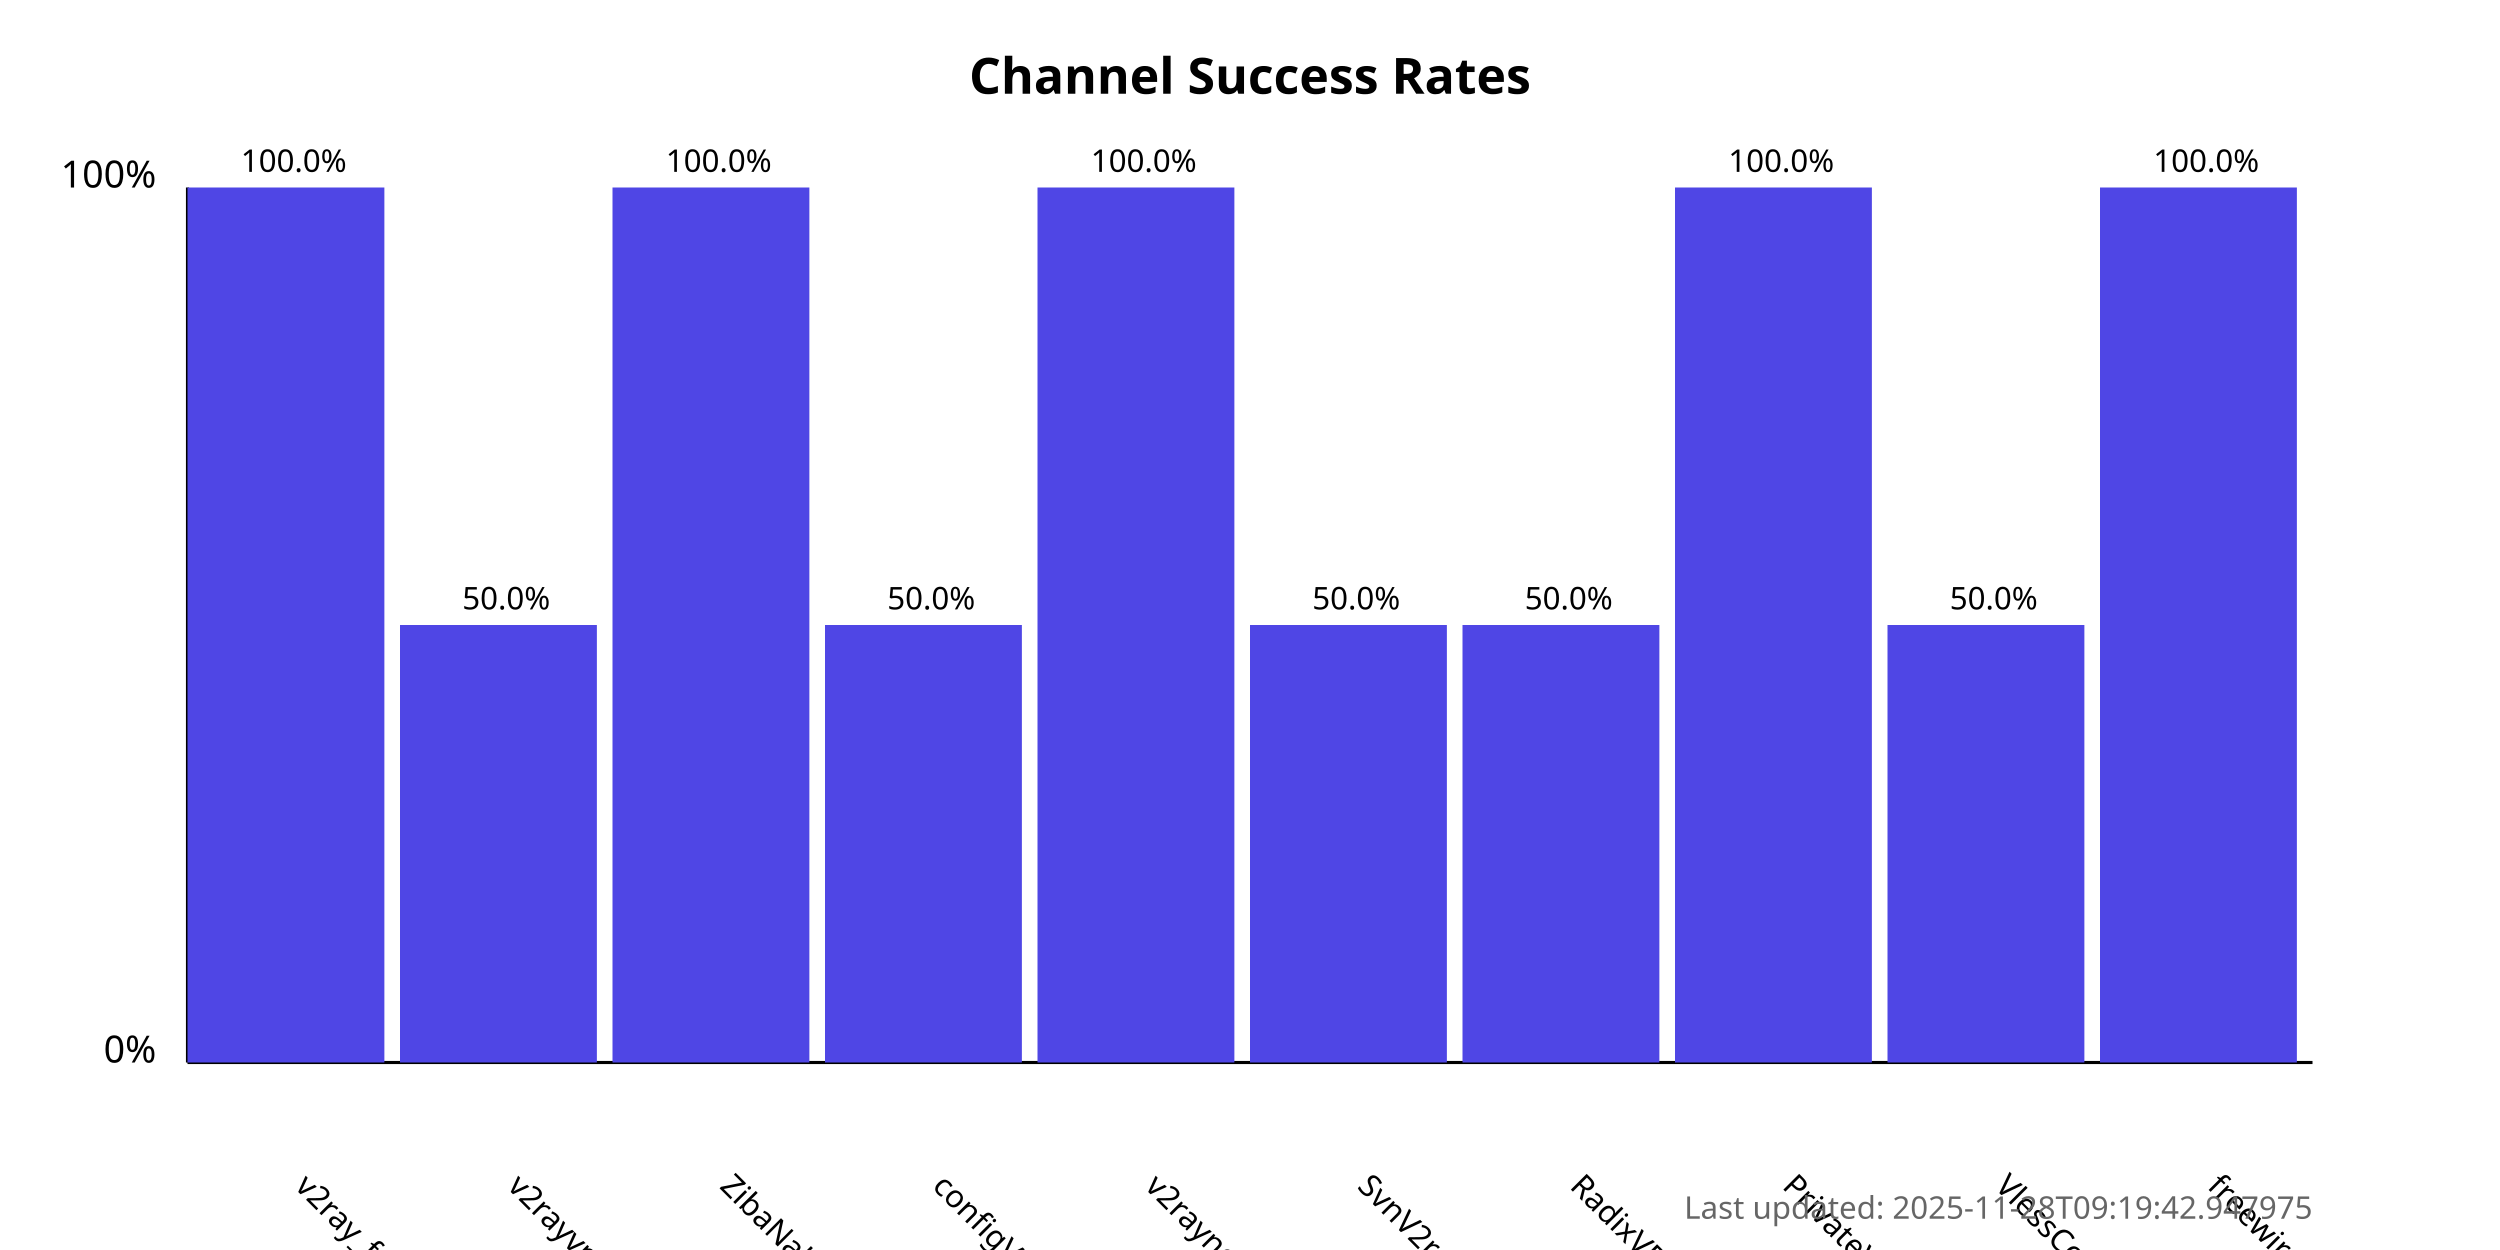
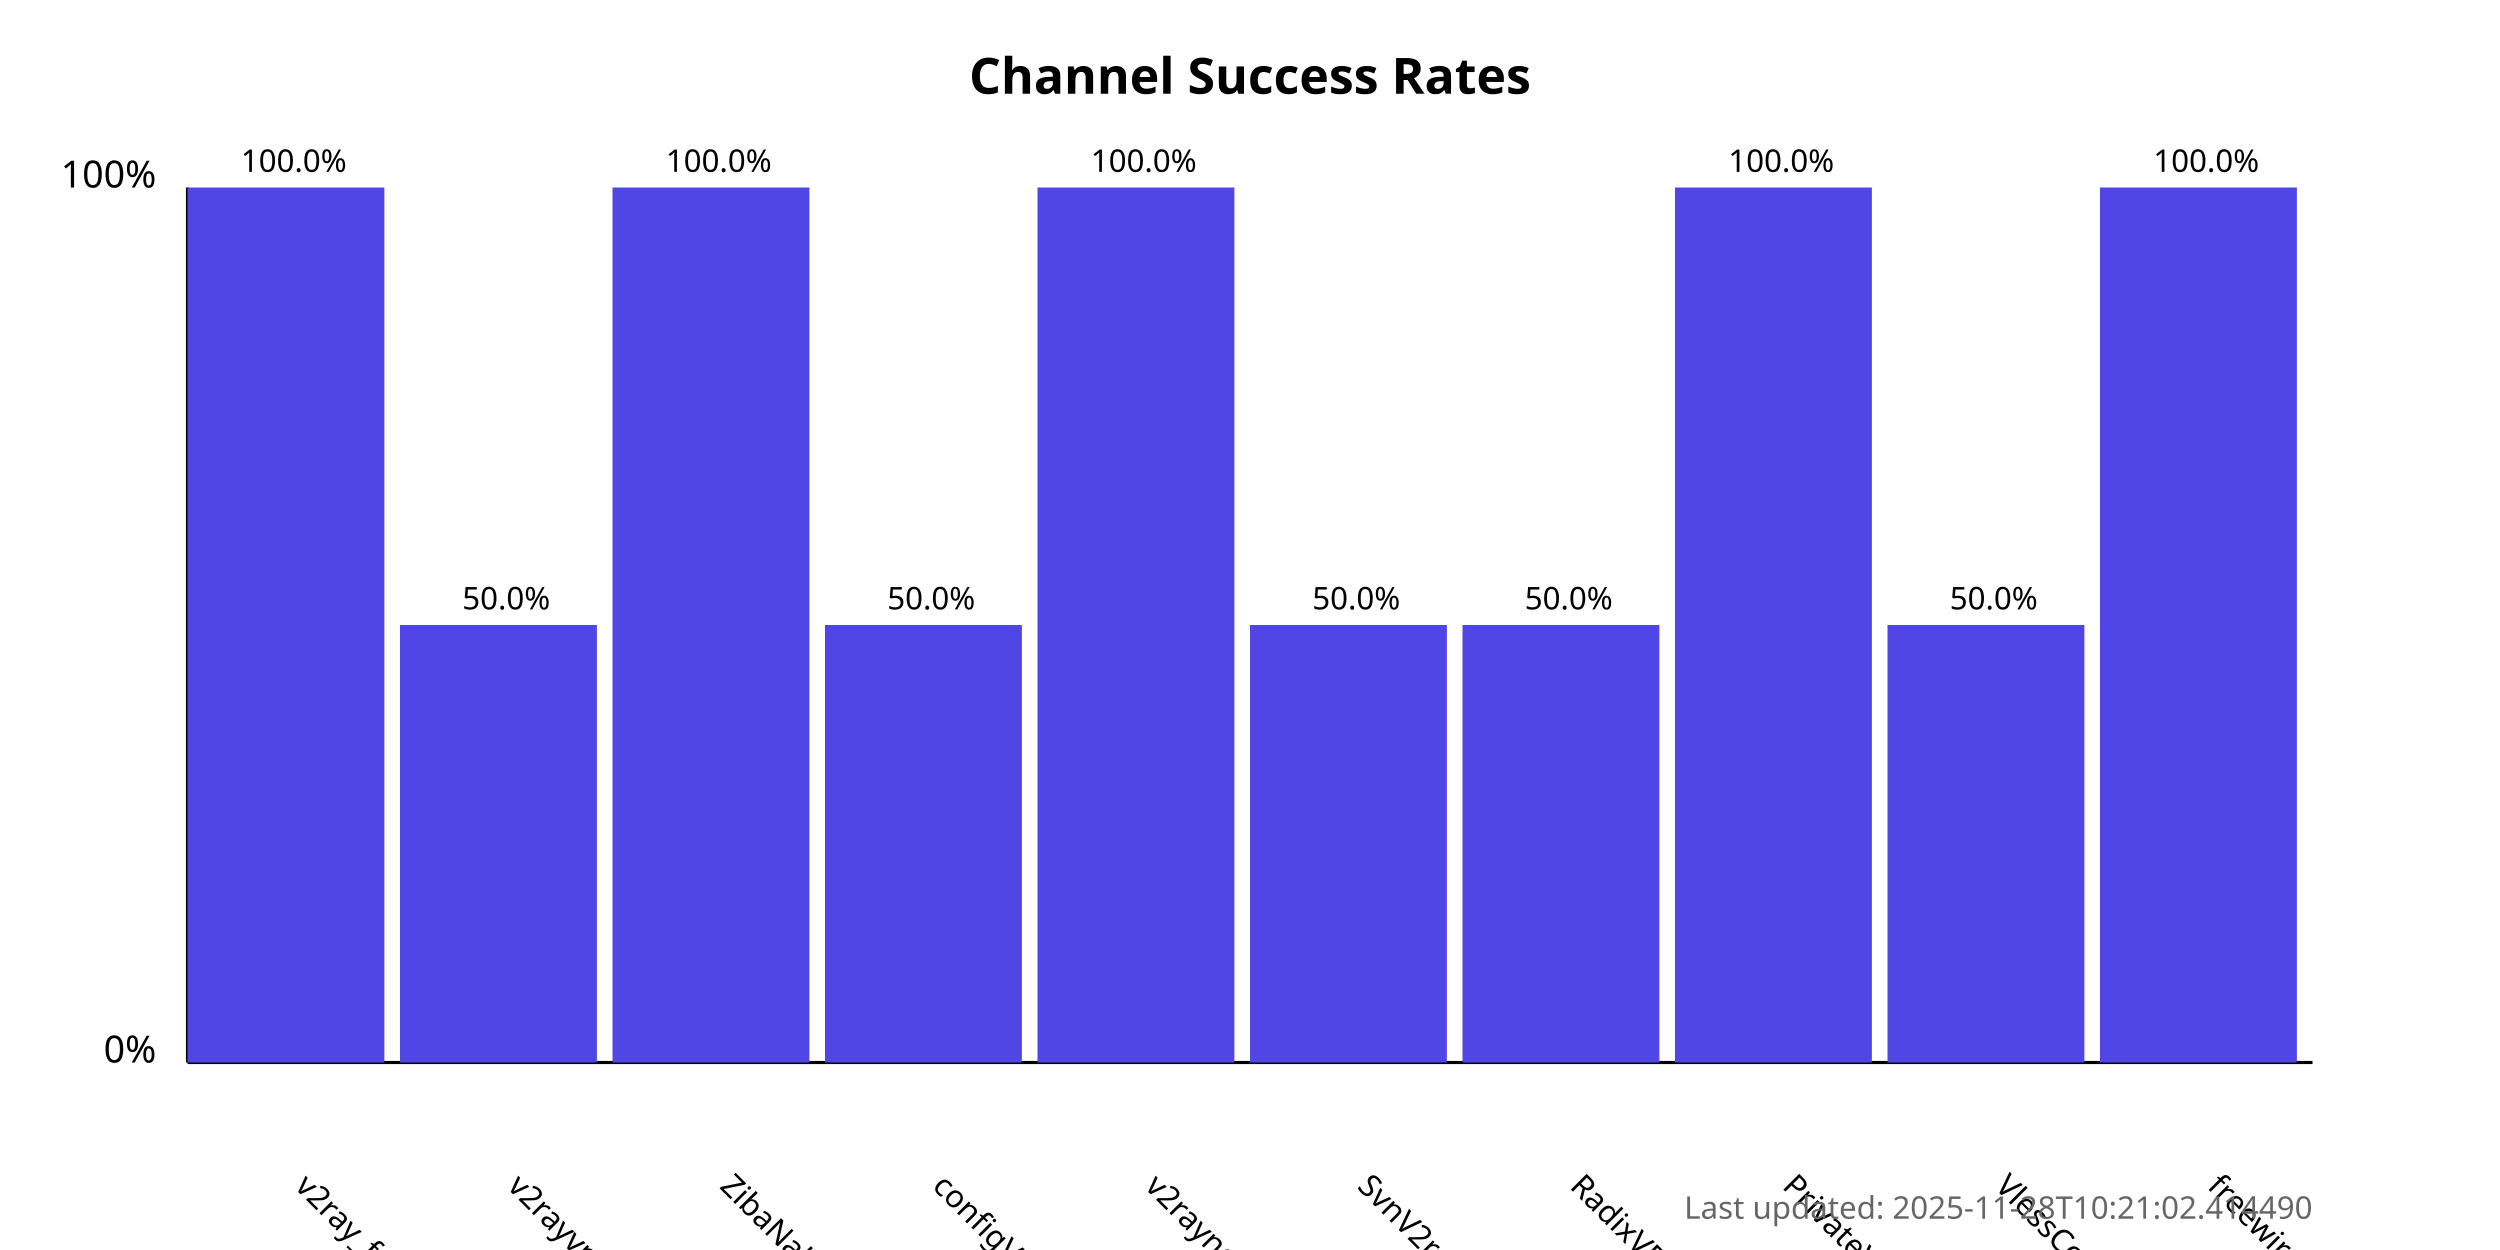
<svg xmlns="http://www.w3.org/2000/svg" width="800" height="400">
  <style>
            .chart-title { font: bold 16px sans-serif; }
            .axis-label { font: 12px sans-serif; }
            .tick-label { font: 10px sans-serif; }
            .bar { fill: #4f46e5; }
            .bar:hover { fill: #6366f1; }
            .timestamp { font: 10px sans-serif; fill: #666; }
        </style>
  <text x="400.0" y="30" text-anchor="middle" class="chart-title">
            Channel Success Rates
        </text>
  <line x1="60" y1="340" x2="60" y2="60" stroke="black" stroke-width="1" />
  <line x1="60" y1="340" x2="740" y2="340" stroke="black" stroke-width="1" />
  <text x="50" y="340" text-anchor="end" class="axis-label">0%</text>
  <text x="50" y="60" text-anchor="end" class="axis-label">100%</text>
  <g>
    <rect x="60" y="60.0" width="63.0" height="280.0" class="bar" />
    <text x="94.0" y="380" transform="rotate(45, 94.0, 380)" text-anchor="start" class="tick-label">
                v2ray_free_conf
            </text>
    <text x="94.0" y="55.0" text-anchor="middle" class="tick-label">
                100.0%
            </text>
  </g>
  <g>
    <rect x="128.0" y="200.0" width="63.0" height="140.0" class="bar" />
    <text x="162.0" y="380" transform="rotate(45, 162.0, 380)" text-anchor="start" class="tick-label">
                v2rayvpno
            </text>
    <text x="162.0" y="195.0" text-anchor="middle" class="tick-label">
                50.0%
            </text>
  </g>
  <g>
    <rect x="196.0" y="60.0" width="63.0" height="280.0" class="bar" />
    <text x="230.0" y="380" transform="rotate(45, 230.0, 380)" text-anchor="start" class="tick-label">
                ZibaNabz
            </text>
    <text x="230.0" y="55.0" text-anchor="middle" class="tick-label">
                100.0%
            </text>
  </g>
  <g>
    <rect x="264.0" y="200.0" width="63.0" height="140.0" class="bar" />
    <text x="298.0" y="380" transform="rotate(45, 298.0, 380)" text-anchor="start" class="tick-label">
                configV2rayForFree
            </text>
    <text x="298.0" y="195.0" text-anchor="middle" class="tick-label">
                50.0%
            </text>
  </g>
  <g>
    <rect x="332.0" y="60.0" width="63.0" height="280.0" class="bar" />
    <text x="366.0" y="380" transform="rotate(45, 366.0, 380)" text-anchor="start" class="tick-label">
                v2rayngvpn
            </text>
    <text x="366.0" y="55.0" text-anchor="middle" class="tick-label">
                100.0%
            </text>
  </g>
  <g>
    <rect x="400.0" y="200.0" width="63.0" height="140.0" class="bar" />
    <text x="434.0" y="380" transform="rotate(45, 434.0, 380)" text-anchor="start" class="tick-label">
                SvnV2ray
            </text>
    <text x="434.0" y="195.0" text-anchor="middle" class="tick-label">
                50.0%
            </text>
  </g>
  <g>
    <rect x="468.0" y="200.0" width="63.0" height="140.0" class="bar" />
    <text x="502.0" y="380" transform="rotate(45, 502.0, 380)" text-anchor="start" class="tick-label">
                RadixVPN
            </text>
    <text x="502.0" y="195.0" text-anchor="middle" class="tick-label">
                50.0%
            </text>
  </g>
  <g>
    <rect x="536.0" y="60.0" width="63.0" height="280.0" class="bar" />
    <text x="570.0" y="380" transform="rotate(45, 570.0, 380)" text-anchor="start" class="tick-label">
                PrivateVPNs
            </text>
    <text x="570.0" y="55.0" text-anchor="middle" class="tick-label">
                100.0%
            </text>
  </g>
  <g>
    <rect x="604.0" y="200.0" width="63.0" height="140.0" class="bar" />
    <text x="638.0" y="380" transform="rotate(45, 638.0, 380)" text-anchor="start" class="tick-label">
                VlessConfig
            </text>
    <text x="638.0" y="195.0" text-anchor="middle" class="tick-label">
                50.0%
            </text>
  </g>
  <g>
    <rect x="672.0" y="60.0" width="63.0" height="280.0" class="bar" />
    <text x="706.0" y="380" transform="rotate(45, 706.0, 380)" text-anchor="start" class="tick-label">
                freewireguard
            </text>
    <text x="706.0" y="55.0" text-anchor="middle" class="tick-label">
                100.0%
            </text>
  </g>
  <text x="740" y="390" text-anchor="end" class="timestamp">
-             Last updated: 2025-11-28T09:19:42.947975
+             Last updated: 2025-11-28T10:21:02.414490
        </text>
</svg>
